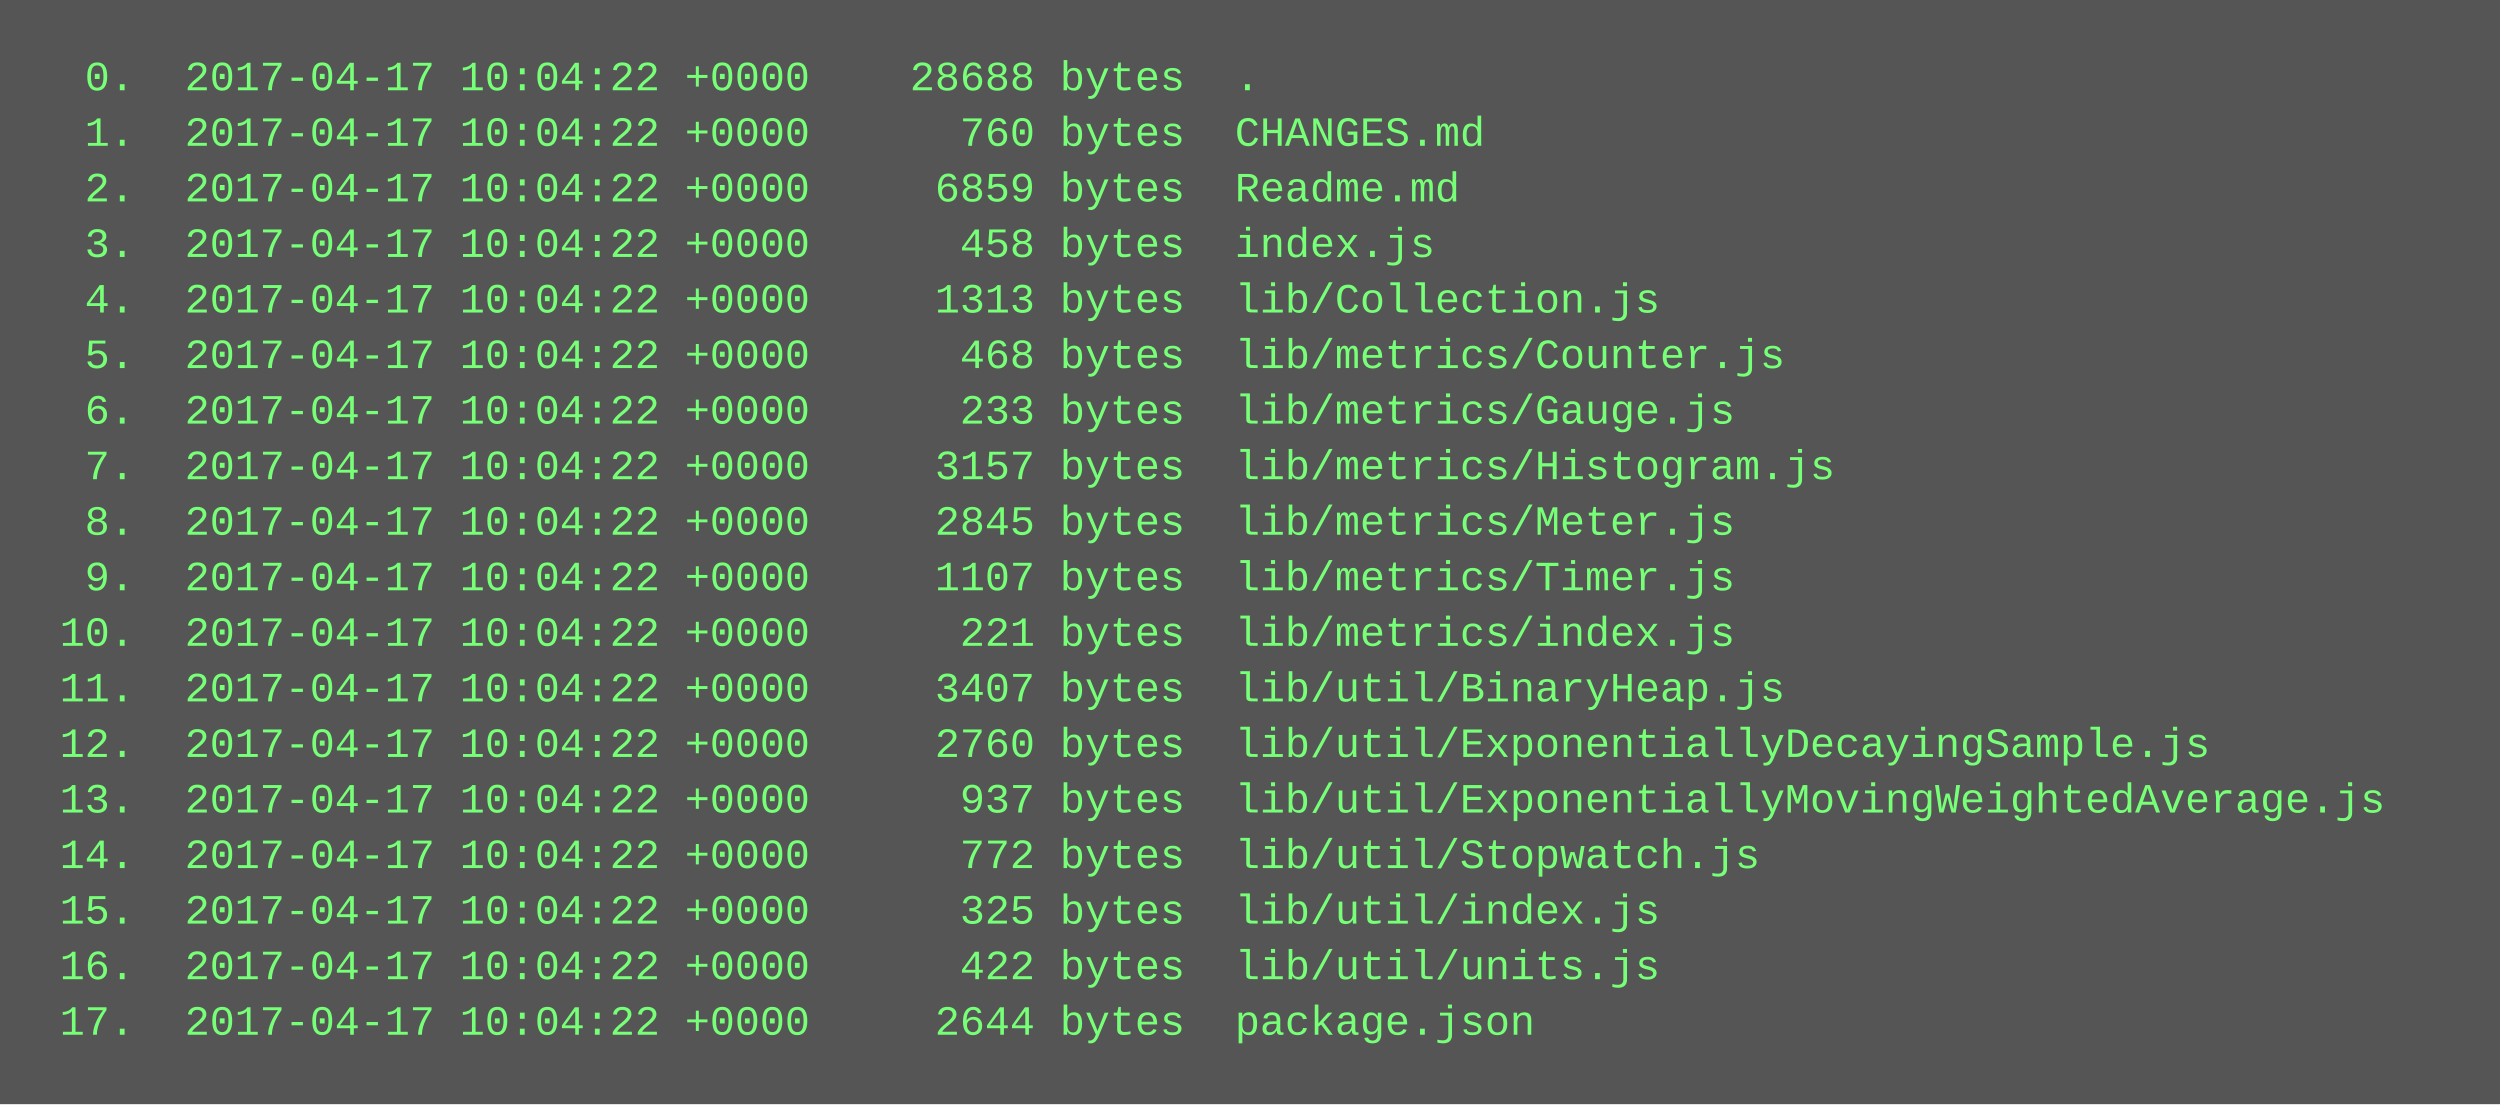
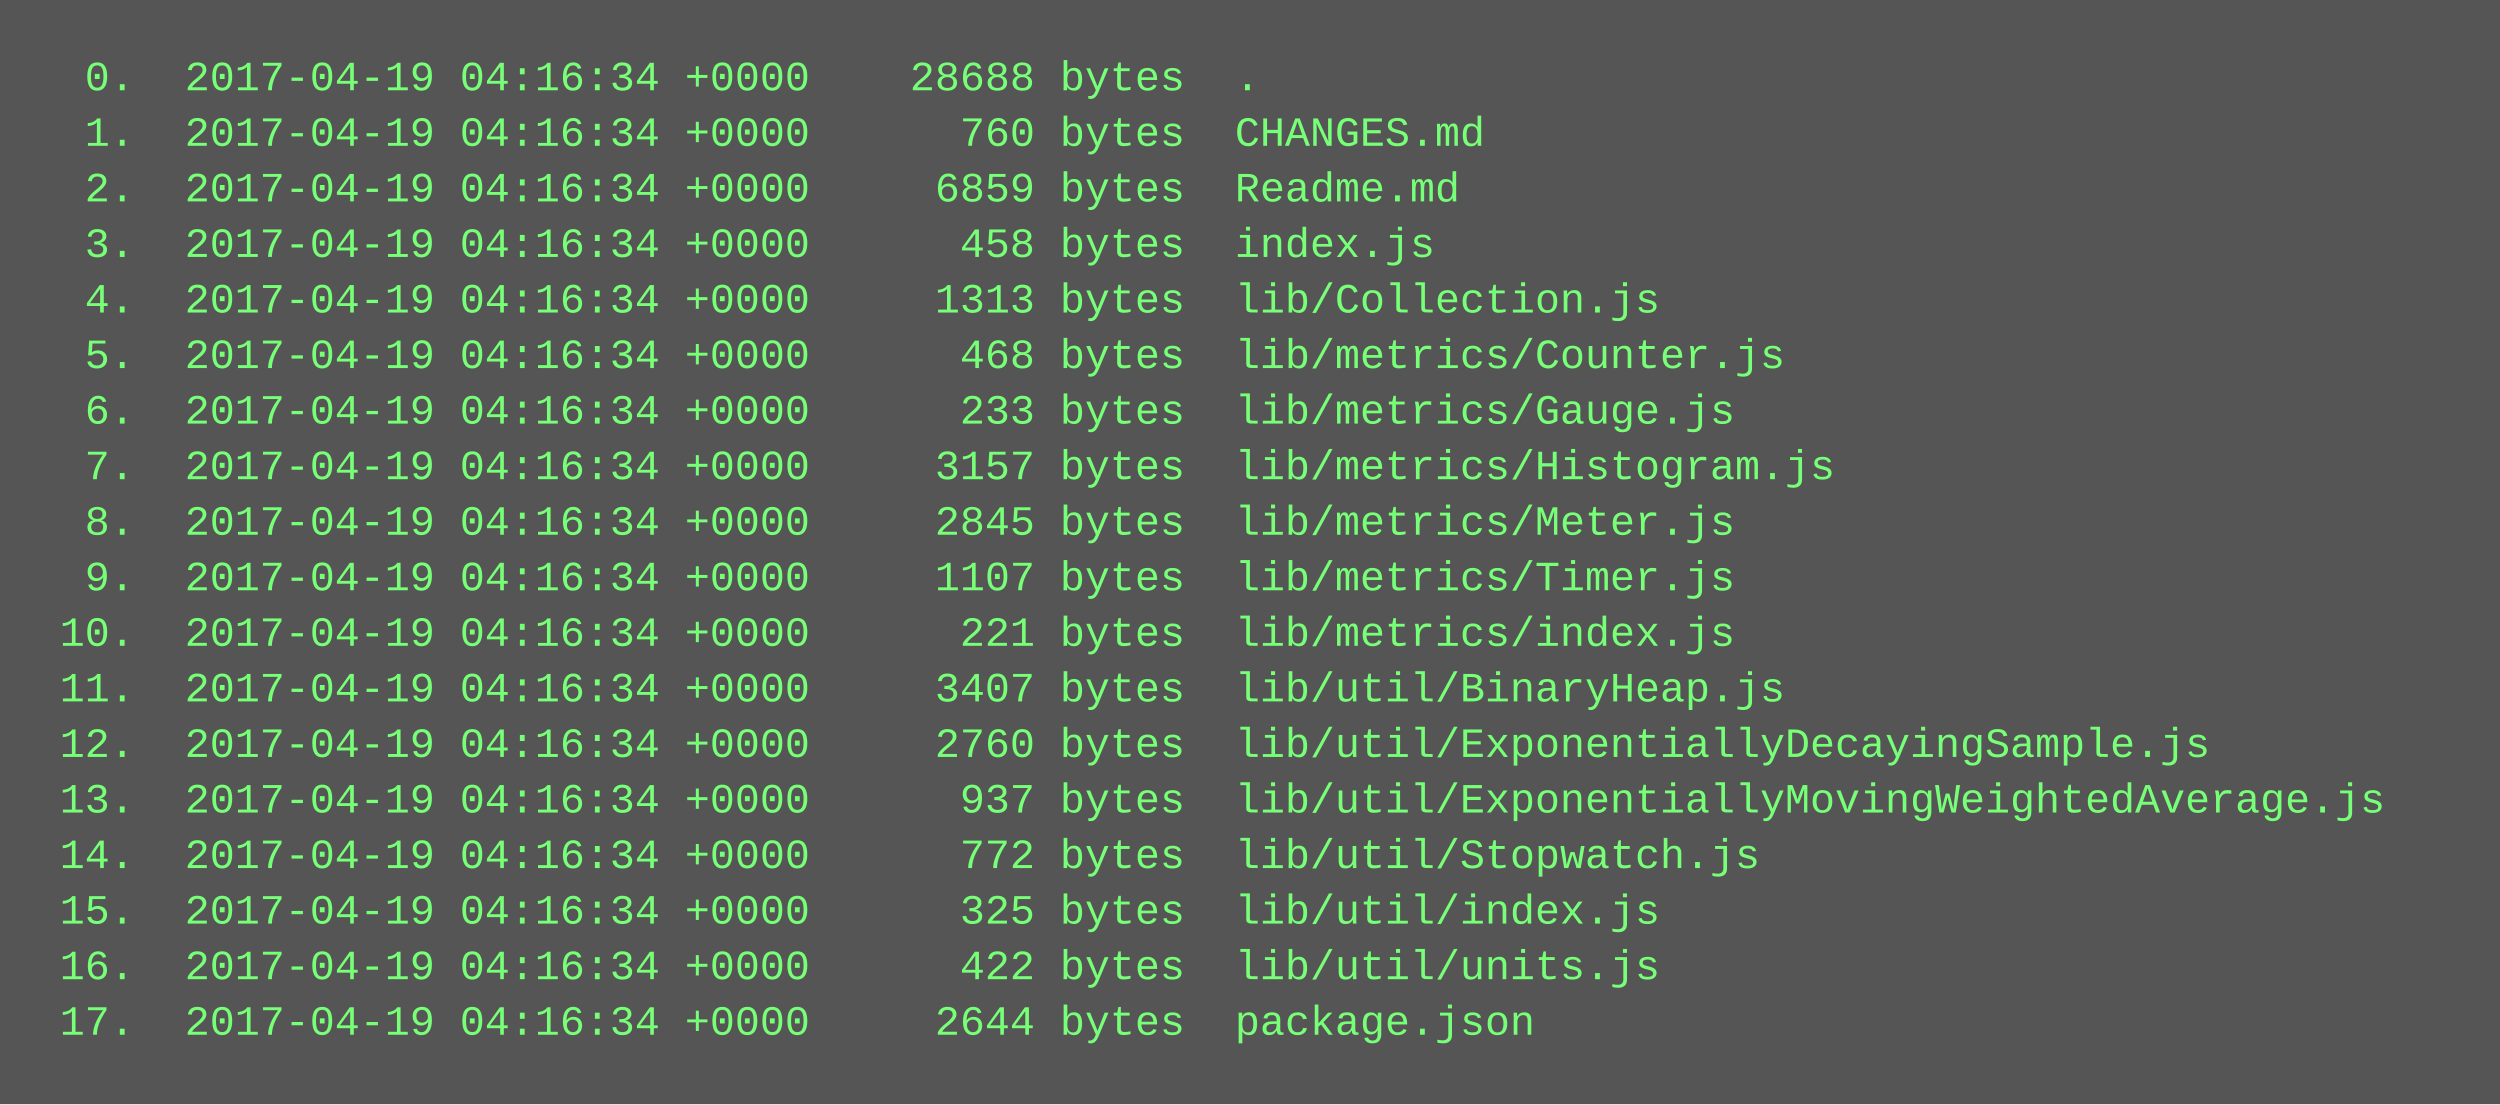
<svg xmlns="http://www.w3.org/2000/svg" height="318" width="720">
  <rect height="318" fill="#555" width="720" />
  <text fill="#7f7" font-family="Courier New" font-size="12" xml:space="preserve">
-     <tspan x="10" y="26">  0.  2017-04-17 10:04:22 +0000    28688 bytes  .</tspan>
-     <tspan x="10" y="42">  1.  2017-04-17 10:04:22 +0000      760 bytes  CHANGES.md</tspan>
-     <tspan x="10" y="58">  2.  2017-04-17 10:04:22 +0000     6859 bytes  Readme.md</tspan>
-     <tspan x="10" y="74">  3.  2017-04-17 10:04:22 +0000      458 bytes  index.js</tspan>
-     <tspan x="10" y="90">  4.  2017-04-17 10:04:22 +0000     1313 bytes  lib/Collection.js</tspan>
-     <tspan x="10" y="106">  5.  2017-04-17 10:04:22 +0000      468 bytes  lib/metrics/Counter.js</tspan>
-     <tspan x="10" y="122">  6.  2017-04-17 10:04:22 +0000      233 bytes  lib/metrics/Gauge.js</tspan>
-     <tspan x="10" y="138">  7.  2017-04-17 10:04:22 +0000     3157 bytes  lib/metrics/Histogram.js</tspan>
-     <tspan x="10" y="154">  8.  2017-04-17 10:04:22 +0000     2845 bytes  lib/metrics/Meter.js</tspan>
-     <tspan x="10" y="170">  9.  2017-04-17 10:04:22 +0000     1107 bytes  lib/metrics/Timer.js</tspan>
-     <tspan x="10" y="186"> 10.  2017-04-17 10:04:22 +0000      221 bytes  lib/metrics/index.js</tspan>
-     <tspan x="10" y="202"> 11.  2017-04-17 10:04:22 +0000     3407 bytes  lib/util/BinaryHeap.js</tspan>
-     <tspan x="10" y="218"> 12.  2017-04-17 10:04:22 +0000     2760 bytes  lib/util/ExponentiallyDecayingSample.js</tspan>
-     <tspan x="10" y="234"> 13.  2017-04-17 10:04:22 +0000      937 bytes  lib/util/ExponentiallyMovingWeightedAverage.js</tspan>
-     <tspan x="10" y="250"> 14.  2017-04-17 10:04:22 +0000      772 bytes  lib/util/Stopwatch.js</tspan>
-     <tspan x="10" y="266"> 15.  2017-04-17 10:04:22 +0000      325 bytes  lib/util/index.js</tspan>
-     <tspan x="10" y="282"> 16.  2017-04-17 10:04:22 +0000      422 bytes  lib/util/units.js</tspan>
-     <tspan x="10" y="298"> 17.  2017-04-17 10:04:22 +0000     2644 bytes  package.json</tspan>
+     <tspan x="10" y="26">  0.  2017-04-19 04:16:34 +0000    28688 bytes  .</tspan>
+     <tspan x="10" y="42">  1.  2017-04-19 04:16:34 +0000      760 bytes  CHANGES.md</tspan>
+     <tspan x="10" y="58">  2.  2017-04-19 04:16:34 +0000     6859 bytes  Readme.md</tspan>
+     <tspan x="10" y="74">  3.  2017-04-19 04:16:34 +0000      458 bytes  index.js</tspan>
+     <tspan x="10" y="90">  4.  2017-04-19 04:16:34 +0000     1313 bytes  lib/Collection.js</tspan>
+     <tspan x="10" y="106">  5.  2017-04-19 04:16:34 +0000      468 bytes  lib/metrics/Counter.js</tspan>
+     <tspan x="10" y="122">  6.  2017-04-19 04:16:34 +0000      233 bytes  lib/metrics/Gauge.js</tspan>
+     <tspan x="10" y="138">  7.  2017-04-19 04:16:34 +0000     3157 bytes  lib/metrics/Histogram.js</tspan>
+     <tspan x="10" y="154">  8.  2017-04-19 04:16:34 +0000     2845 bytes  lib/metrics/Meter.js</tspan>
+     <tspan x="10" y="170">  9.  2017-04-19 04:16:34 +0000     1107 bytes  lib/metrics/Timer.js</tspan>
+     <tspan x="10" y="186"> 10.  2017-04-19 04:16:34 +0000      221 bytes  lib/metrics/index.js</tspan>
+     <tspan x="10" y="202"> 11.  2017-04-19 04:16:34 +0000     3407 bytes  lib/util/BinaryHeap.js</tspan>
+     <tspan x="10" y="218"> 12.  2017-04-19 04:16:34 +0000     2760 bytes  lib/util/ExponentiallyDecayingSample.js</tspan>
+     <tspan x="10" y="234"> 13.  2017-04-19 04:16:34 +0000      937 bytes  lib/util/ExponentiallyMovingWeightedAverage.js</tspan>
+     <tspan x="10" y="250"> 14.  2017-04-19 04:16:34 +0000      772 bytes  lib/util/Stopwatch.js</tspan>
+     <tspan x="10" y="266"> 15.  2017-04-19 04:16:34 +0000      325 bytes  lib/util/index.js</tspan>
+     <tspan x="10" y="282"> 16.  2017-04-19 04:16:34 +0000      422 bytes  lib/util/units.js</tspan>
+     <tspan x="10" y="298"> 17.  2017-04-19 04:16:34 +0000     2644 bytes  package.json</tspan>
  </text>
</svg>
